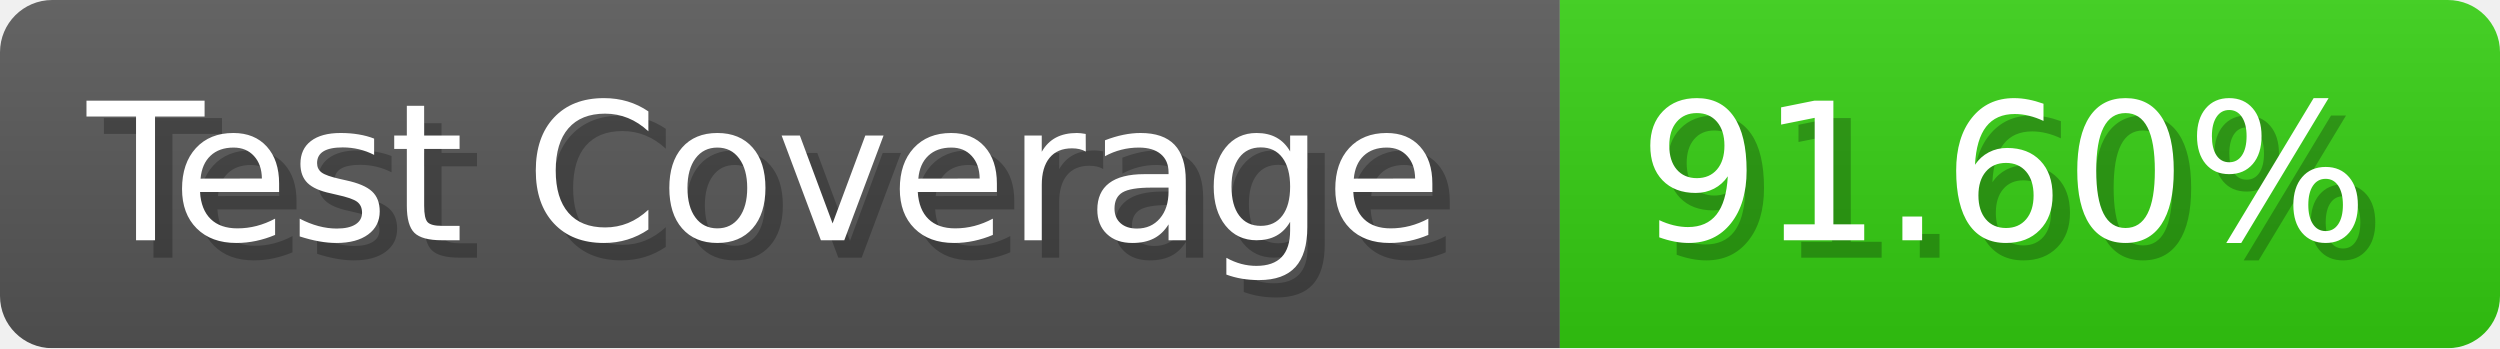
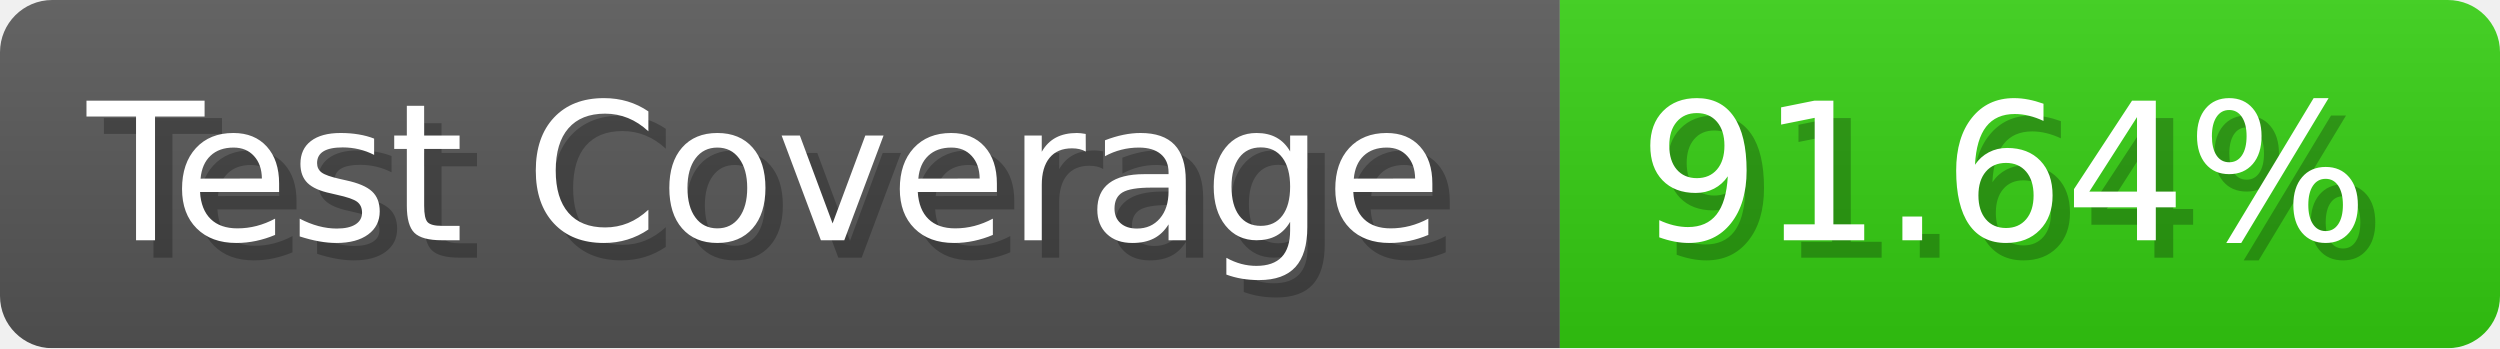
- <svg xmlns="http://www.w3.org/2000/svg" width="143.6" height="20" viewBox="0 0 1436 200" role="img" aria-label="Test Coverage: 91.60%">
+ <svg xmlns="http://www.w3.org/2000/svg" width="143.6" height="20" viewBox="0 0 1436 200" role="img" aria-label="Test Coverage: 91.64%">
  <linearGradient id="a" x2="0" y2="100%">
    <stop offset="0" stop-opacity=".1" stop-color="#EEE" />
    <stop offset="1" stop-opacity=".1" />
  </linearGradient>
  <mask id="m">
    <rect width="1436" height="200" rx="30" fill="#FFF" />
  </mask>
  <g mask="url(#m)">
    <rect width="896" height="200" fill="#555" />
    <rect width="540" height="200" fill="#3C1" x="896" />
    <rect width="1436" height="200" fill="url(#a)" />
  </g>
  <g aria-hidden="true" fill="#fff" text-anchor="start" font-family="Verdana,DejaVu Sans,sans-serif" font-size="110">
    <text x="60" y="148" textLength="796" fill="#000" opacity="0.25">Test Coverage</text>
    <text x="50" y="138" textLength="796">Test Coverage</text>
-     <text x="951" y="148" textLength="440" fill="#000" opacity="0.25">91.60%</text>
-     <text x="941" y="138" textLength="440">91.60%</text>
+     <text x="951" y="148" textLength="440" fill="#000" opacity="0.25">91.64%</text>
+     <text x="941" y="138" textLength="440">91.64%</text>
  </g>
</svg>
